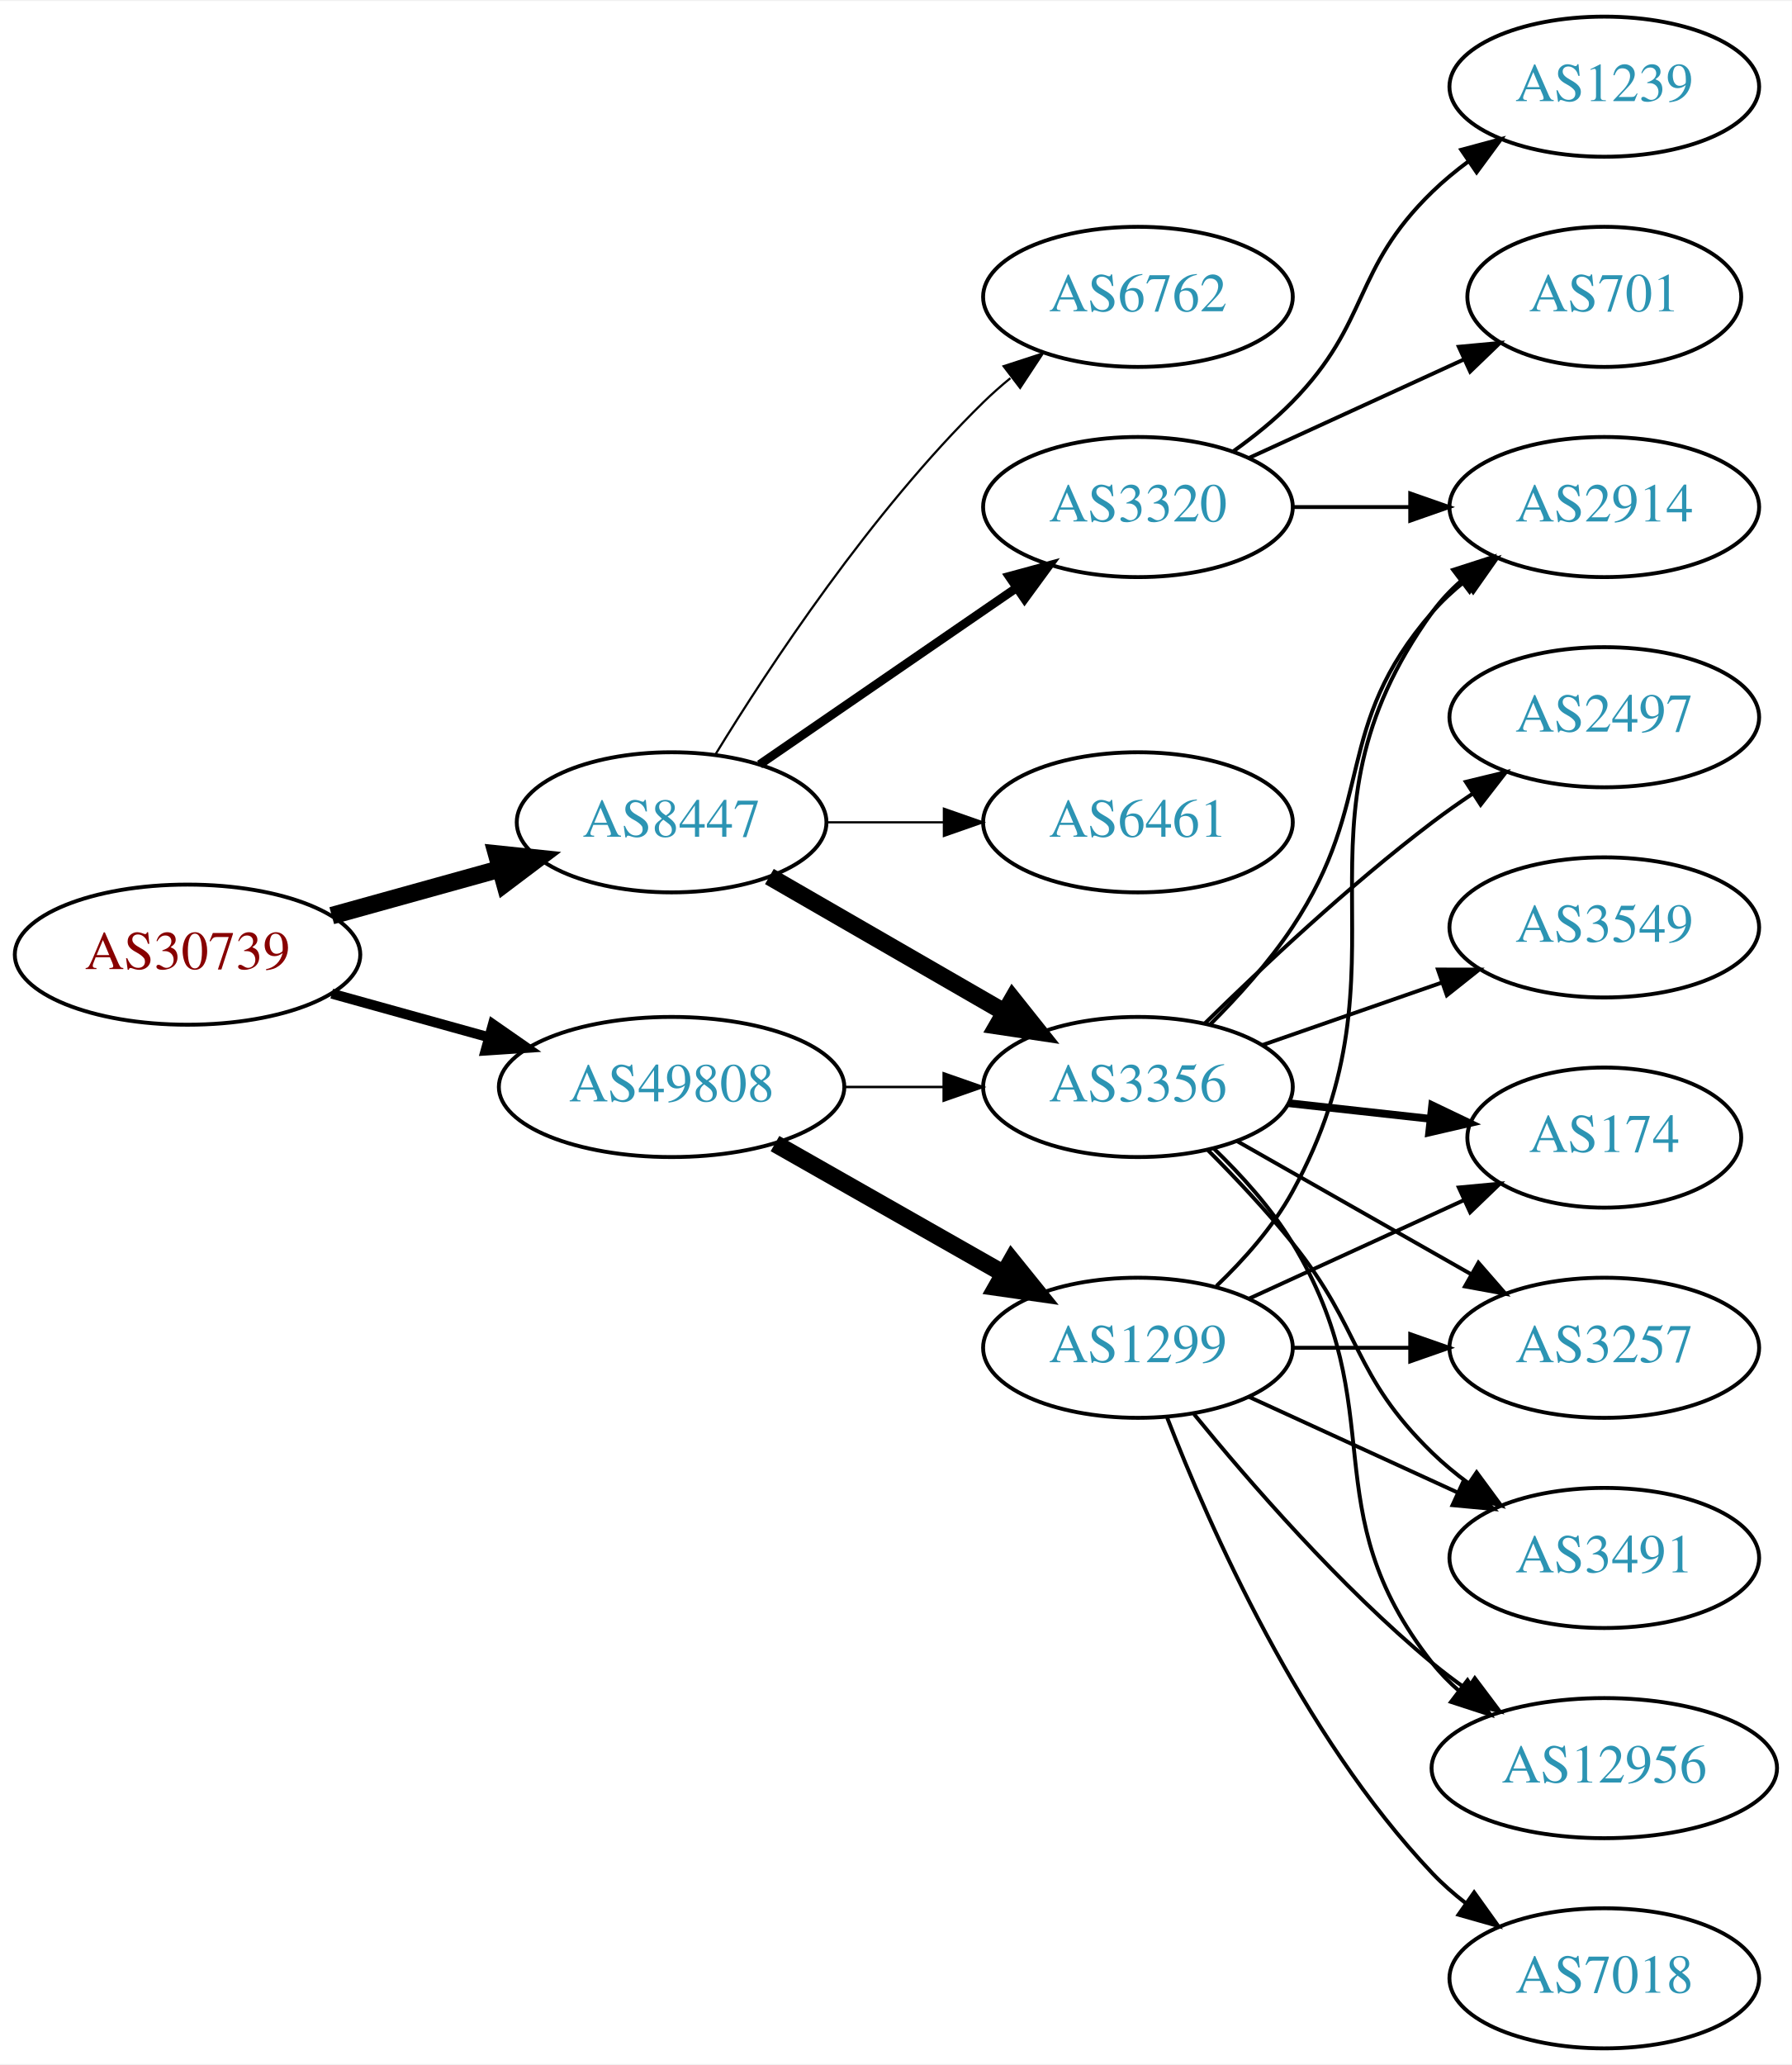
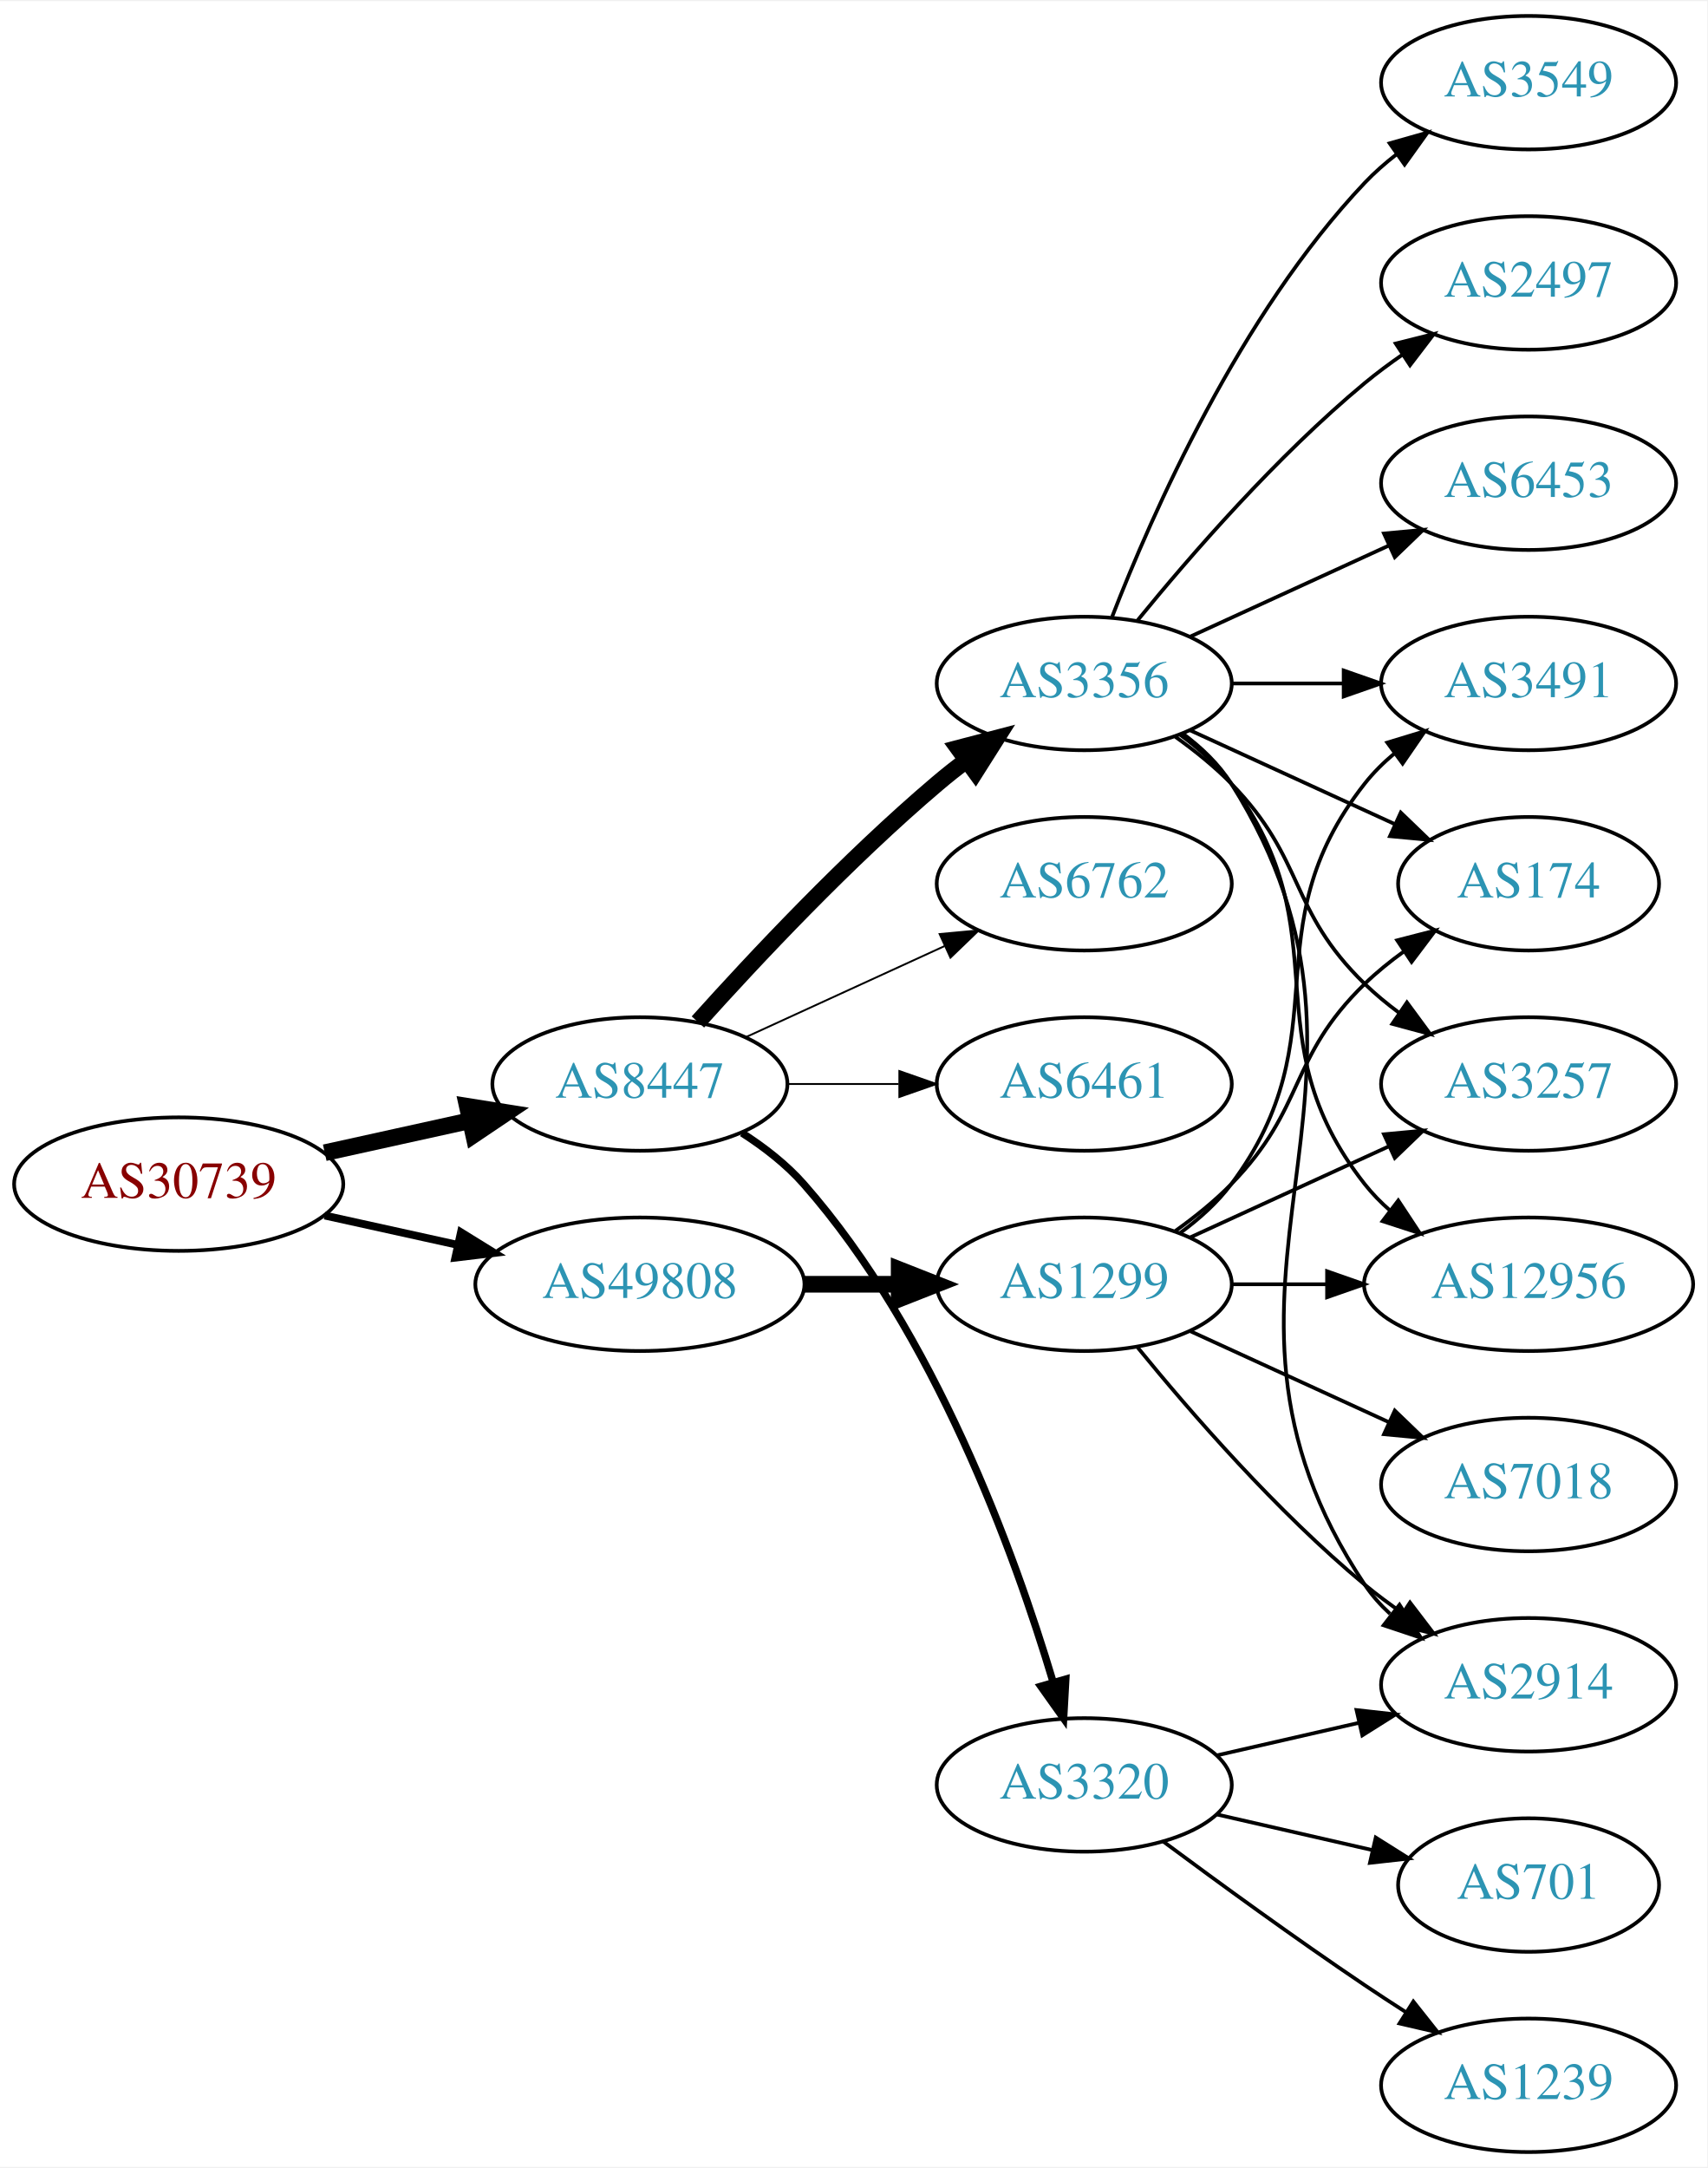
- <svg xmlns="http://www.w3.org/2000/svg" xmlns:xlink="http://www.w3.org/1999/xlink" width="460pt" height="530pt" viewBox="0.00 0.00 460.47 530.00">
-   <g id="graph0" class="graph" transform="scale(1 1) rotate(0) translate(4 526)">
-     <polygon fill="white" stroke="none" points="-4,4 -4,-526 456.469,-526 456.469,4 -4,4" />
+ <svg xmlns="http://www.w3.org/2000/svg" xmlns:xlink="http://www.w3.org/1999/xlink" width="460pt" height="584pt" viewBox="0.00 0.00 460.47 584.00">
+   <g id="graph0" class="graph" transform="scale(1 1) rotate(0) translate(4 580)">
+     <polygon fill="white" stroke="none" points="-4,4 -4,-580 456.469,-580 456.469,4 -4,4" />
    <g id="node1" class="node">
      <g id="a_node1">
        <a xlink:href="/asn/30739" xlink:title="AS30739 ~ Lenzing AG [AT]">
-           <ellipse fill="#ffffff" stroke="black" cx="44.196" cy="-281" rx="44.393" ry="18" />
-           <text text-anchor="middle" x="44.196" y="-277.3" font-family="Times,serif" font-size="14.00" fill="#880000">AS30739</text>
+           <ellipse fill="#ffffff" stroke="black" cx="44.196" cy="-261" rx="44.393" ry="18" />
+           <text text-anchor="middle" x="44.196" y="-257.3" font-family="Times,serif" font-size="14.00" fill="#880000">AS30739</text>
        </a>
      </g>
    </g>
    <g id="node2" class="node">
      <g id="a_node2">
        <a xlink:href="/asn/8447" xlink:title="AS8447 ~ A1 Telekom Austria AG [AT]">
-           <ellipse fill="#ffffff" stroke="black" cx="168.588" cy="-315" rx="39.794" ry="18" />
-           <text text-anchor="middle" x="168.588" y="-311.3" font-family="Times,serif" font-size="14.00" fill="#2c94b3">AS8447</text>
+           <ellipse fill="#ffffff" stroke="black" cx="168.588" cy="-288" rx="39.794" ry="18" />
+           <text text-anchor="middle" x="168.588" y="-284.3" font-family="Times,serif" font-size="14.00" fill="#2c94b3">AS8447</text>
        </a>
      </g>
    </g>
    <g id="edge1" class="edge">
-       <path fill="none" stroke="black" stroke-width="4.5" d="M81.256,-291.017C94.76,-294.769 110.241,-299.069 124.33,-302.983" />
-       <polygon fill="black" stroke="black" stroke-width="4.5" points="123.607,-306.869 134.296,-305.751 125.714,-299.281 123.607,-306.869" />
+       <path fill="none" stroke="black" stroke-width="4.5" d="M83.586,-269.469C95.977,-272.202 109.824,-275.257 122.644,-278.085" />
+       <polygon fill="black" stroke="black" stroke-width="4.5" points="122.045,-281.985 132.659,-280.295 123.742,-274.295 122.045,-281.985" />
    </g>
    <g id="node3" class="node">
      <g id="a_node3">
        <a xlink:href="/asn/49808" xlink:title="AS49808 ~ POWERSPEED-AS [AT]">
-           <ellipse fill="#ffffff" stroke="black" cx="168.588" cy="-247" rx="44.393" ry="18" />
-           <text text-anchor="middle" x="168.588" y="-243.3" font-family="Times,serif" font-size="14.00" fill="#2c94b3">AS49808</text>
+           <ellipse fill="#ffffff" stroke="black" cx="168.588" cy="-234" rx="44.393" ry="18" />
+           <text text-anchor="middle" x="168.588" y="-230.3" font-family="Times,serif" font-size="14.00" fill="#2c94b3">AS49808</text>
        </a>
      </g>
    </g>
    <g id="edge2" class="edge">
-       <path fill="none" stroke="black" stroke-width="2.571" d="M81.256,-270.983C93.842,-267.486 108.146,-263.513 121.44,-259.82" />
-       <polygon fill="black" stroke="black" stroke-width="2.571" points="122.665,-263.112 131.363,-257.063 120.791,-256.367 122.665,-263.112" />
+       <path fill="none" stroke="black" stroke-width="2.1" d="M83.586,-252.531C94.978,-250.018 107.6,-247.233 119.525,-244.603" />
+       <polygon fill="black" stroke="black" stroke-width="2.1" points="120.323,-248.011 129.335,-242.439 118.815,-241.175 120.323,-248.011" />
    </g>
    <g id="node4" class="node">
      <g id="a_node4">
-         <a xlink:href="/asn/6762" xlink:title="AS6762 ~ TELECOM ITALIA SPARKLE S.p.A. [IT]">
-           <ellipse fill="#ffffff" stroke="black" cx="288.431" cy="-450" rx="39.794" ry="18" />
-           <text text-anchor="middle" x="288.431" y="-446.3" font-family="Times,serif" font-size="14.00" fill="#2c94b3">AS6762</text>
+         <a xlink:href="/asn/3320" xlink:title="AS3320 ~ DTAG [DE]">
+           <ellipse fill="#ffffff" stroke="black" cx="288.431" cy="-99" rx="39.794" ry="18" />
+           <text text-anchor="middle" x="288.431" y="-95.3" font-family="Times,serif" font-size="14.00" fill="#2c94b3">AS3320</text>
        </a>
      </g>
    </g>
    <g id="edge3" class="edge">
-       <path fill="none" stroke="black" stroke-width="0.562" d="M179.854,-332.44C193.662,-354.991 219.851,-394.722 248.784,-423 250.924,-425.092 253.242,-427.137 255.642,-429.106" />
-       <polygon fill="black" stroke="black" stroke-width="0.562" points="253.908,-432.185 263.983,-435.464 258.152,-426.618 253.908,-432.185" />
+       <path fill="none" stroke="black" stroke-width="2" d="M196.136,-274.791C202.137,-270.938 208.109,-266.31 212.784,-261 248.023,-220.982 269.628,-161.508 279.998,-126.854" />
+       <polygon fill="black" stroke="black" stroke-width="2" points="283.447,-127.524 282.858,-116.946 276.722,-125.583 283.447,-127.524" />
    </g>
    <g id="node5" class="node">
      <g id="a_node5">
        <a xlink:href="/asn/3356" xlink:title="AS3356 ~ Level 3 Parent, LLC [US]">
-           <ellipse fill="#ffffff" stroke="black" cx="288.431" cy="-247" rx="39.794" ry="18" />
-           <text text-anchor="middle" x="288.431" y="-243.3" font-family="Times,serif" font-size="14.00" fill="#2c94b3">AS3356</text>
+           <ellipse fill="#ffffff" stroke="black" cx="288.431" cy="-396" rx="39.794" ry="18" />
+           <text text-anchor="middle" x="288.431" y="-392.3" font-family="Times,serif" font-size="14.00" fill="#2c94b3">AS3356</text>
        </a>
      </g>
    </g>
    <g id="edge4" class="edge">
-       <path fill="none" stroke="black" stroke-width="4.5" d="M193.72,-301.075C211.159,-291.012 234.933,-277.293 254.171,-266.192" />
-       <polygon fill="black" stroke="black" stroke-width="4.5" points="256.233,-269.548 262.927,-261.14 252.297,-262.728 256.233,-269.548" />
+       <path fill="none" stroke="black" stroke-width="4.5" d="M184.234,-304.725C199.535,-321.765 224.632,-348.523 248.784,-369 251.281,-371.117 253.942,-373.232 256.653,-375.293" />
+       <polygon fill="black" stroke="black" stroke-width="4.5" points="254.432,-378.547 264.83,-381.266 259.077,-372.188 254.432,-378.547" />
    </g>
    <g id="node6" class="node">
      <g id="a_node6">
-         <a xlink:href="/asn/3320" xlink:title="AS3320 ~ DTAG [DE]">
-           <ellipse fill="#ffffff" stroke="black" cx="288.431" cy="-396" rx="39.794" ry="18" />
-           <text text-anchor="middle" x="288.431" y="-392.3" font-family="Times,serif" font-size="14.00" fill="#2c94b3">AS3320</text>
+         <a xlink:href="/asn/6762" xlink:title="AS6762 ~ TELECOM ITALIA SPARKLE S.p.A. [IT]">
+           <ellipse fill="#ffffff" stroke="black" cx="288.431" cy="-342" rx="39.794" ry="18" />
+           <text text-anchor="middle" x="288.431" y="-338.3" font-family="Times,serif" font-size="14.00" fill="#2c94b3">AS6762</text>
        </a>
      </g>
    </g>
    <g id="edge5" class="edge">
-       <path fill="none" stroke="black" stroke-width="2.25" d="M191.202,-329.857C209.691,-342.565 236.505,-360.995 257.134,-375.175" />
-       <polygon fill="black" stroke="black" stroke-width="2.25" points="255.331,-378.183 265.555,-380.963 259.296,-372.414 255.331,-378.183" />
+       <path fill="none" stroke="black" stroke-width="0.5" d="M197.217,-300.661C213.174,-307.973 233.445,-317.261 250.727,-325.181" />
+       <polygon fill="black" stroke="black" stroke-width="0.5" points="249.426,-328.435 259.975,-329.419 252.342,-322.071 249.426,-328.435" />
    </g>
    <g id="node7" class="node">
      <g id="a_node7">
        <a xlink:href="/asn/6461" xlink:title="AS6461 ~ Zayo Bandwidth [US]">
-           <ellipse fill="#ffffff" stroke="black" cx="288.431" cy="-315" rx="39.794" ry="18" />
-           <text text-anchor="middle" x="288.431" y="-311.3" font-family="Times,serif" font-size="14.00" fill="#2c94b3">AS6461</text>
+           <ellipse fill="#ffffff" stroke="black" cx="288.431" cy="-288" rx="39.794" ry="18" />
+           <text text-anchor="middle" x="288.431" y="-284.3" font-family="Times,serif" font-size="14.00" fill="#2c94b3">AS6461</text>
        </a>
      </g>
    </g>
    <g id="edge6" class="edge">
-       <path fill="none" stroke="black" stroke-width="0.562" d="M208.501,-315C218.054,-315 228.404,-315 238.367,-315" />
-       <polygon fill="black" stroke="black" stroke-width="0.562" points="238.559,-318.5 248.559,-315 238.559,-311.5 238.559,-318.5" />
+       <path fill="none" stroke="black" stroke-width="0.5" d="M208.501,-288C218.054,-288 228.404,-288 238.367,-288" />
+       <polygon fill="black" stroke="black" stroke-width="0.5" points="238.559,-291.5 248.559,-288 238.559,-284.5 238.559,-291.5" />
+     </g>
+     <g id="node18" class="node">
+       <g id="a_node18">
+         <a xlink:href="/asn/1299" xlink:title="AS1299 ~ Telia Carrier [EU]">
+           <ellipse fill="#ffffff" stroke="black" cx="288.431" cy="-234" rx="39.794" ry="18" />
+           <text text-anchor="middle" x="288.431" y="-230.3" font-family="Times,serif" font-size="14.00" fill="#2c94b3">AS1299</text>
+         </a>
+       </g>
    </g>
    <g id="edge18" class="edge">
-       <path fill="none" stroke="black" stroke-width="0.643" d="M212.799,-247C221.112,-247 229.875,-247 238.357,-247" />
-       <polygon fill="black" stroke="black" stroke-width="0.643" points="238.516,-250.5 248.516,-247 238.516,-243.5 238.516,-250.5" />
+       <path fill="none" stroke="black" stroke-width="4.5" d="M212.799,-234C221.112,-234 229.875,-234 238.357,-234" />
+       <polygon fill="black" stroke="black" stroke-width="4.5" points="238.516,-237.938 248.516,-234 238.516,-230.063 238.516,-237.938" />
+     </g>
+     <g id="node8" class="node">
+       <g id="a_node8">
+         <a xlink:href="/asn/701" xlink:title="AS701 ~ UUNET [US]">
+           <ellipse fill="#ffffff" stroke="black" cx="408.273" cy="-72" rx="35.194" ry="18" />
+           <text text-anchor="middle" x="408.273" y="-68.3" font-family="Times,serif" font-size="14.00" fill="#2c94b3">AS701</text>
+         </a>
+       </g>
+     </g>
+     <g id="edge7" class="edge">
+       <path fill="none" stroke="black" d="M324.15,-91.045C337.243,-88.045 352.265,-84.603 365.906,-81.478" />
+       <polygon fill="black" stroke="black" points="367.047,-84.807 376.013,-79.162 365.484,-77.984 367.047,-84.807" />
+     </g>
+     <g id="node9" class="node">
+       <g id="a_node9">
+         <a xlink:href="/asn/1239" xlink:title="AS1239 ~ Sprint [US]">
+           <ellipse fill="#ffffff" stroke="black" cx="408.273" cy="-18" rx="39.794" ry="18" />
+           <text text-anchor="middle" x="408.273" y="-14.3" font-family="Times,serif" font-size="14.00" fill="#2c94b3">AS1239</text>
+         </a>
+       </g>
+     </g>
+     <g id="edge8" class="edge">
+       <path fill="none" stroke="black" d="M309.761,-83.723C324.623,-72.696 345.368,-57.593 364.077,-45 367.626,-42.611 371.377,-40.161 375.125,-37.758" />
+       <polygon fill="black" stroke="black" points="377.193,-40.591 383.774,-32.288 373.451,-34.675 377.193,-40.591" />
+     </g>
+     <g id="node10" class="node">
+       <g id="a_node10">
+         <a xlink:href="/asn/2914" xlink:title="AS2914 ~ NTT America, Inc. [US]">
+           <ellipse fill="#ffffff" stroke="black" cx="408.273" cy="-126" rx="39.794" ry="18" />
+           <text text-anchor="middle" x="408.273" y="-122.3" font-family="Times,serif" font-size="14.00" fill="#2c94b3">AS2914</text>
+         </a>
+       </g>
+     </g>
+     <g id="edge9" class="edge">
+       <path fill="none" stroke="black" d="M324.15,-106.955C336.15,-109.704 349.771,-112.825 362.463,-115.733" />
+       <polygon fill="black" stroke="black" points="361.866,-119.187 372.395,-118.009 363.429,-112.364 361.866,-119.187" />
+     </g>
+     <g id="edge13" class="edge">
+       <path fill="none" stroke="black" d="M314.957,-382.528C320.002,-378.777 324.757,-374.26 328.077,-369 380.027,-286.7 310.039,-233.944 364.077,-153 365.992,-150.131 368.326,-147.51 370.907,-145.128" />
+       <polygon fill="black" stroke="black" points="373.458,-147.579 379.219,-138.687 369.171,-142.046 373.458,-147.579" />
+     </g>
+     <g id="node11" class="node">
+       <g id="a_node11">
+         <a xlink:href="/asn/2497" xlink:title="AS2497 ~ Internet Initiative Japan Inc. [JP]">
+           <ellipse fill="#ffffff" stroke="black" cx="408.273" cy="-504" rx="39.794" ry="18" />
+           <text text-anchor="middle" x="408.273" y="-500.3" font-family="Times,serif" font-size="14.00" fill="#2c94b3">AS2497</text>
+         </a>
+       </g>
+     </g>
+     <g id="edge10" class="edge">
+       <path fill="none" stroke="black" d="M302.85,-413.065C316.964,-430.375 340.379,-457.345 364.077,-477 367.294,-479.668 370.794,-482.27 374.365,-484.741" />
+       <polygon fill="black" stroke="black" points="372.442,-487.666 382.721,-490.236 376.288,-481.817 372.442,-487.666" />
+     </g>
+     <g id="node12" class="node">
+       <g id="a_node12">
+         <a xlink:href="/asn/3491" xlink:title="AS3491 ~ PCCW Global, Inc. [US]">
+           <ellipse fill="#ffffff" stroke="black" cx="408.273" cy="-396" rx="39.794" ry="18" />
+           <text text-anchor="middle" x="408.273" y="-392.3" font-family="Times,serif" font-size="14.00" fill="#2c94b3">AS3491</text>
+         </a>
+       </g>
+     </g>
+     <g id="edge11" class="edge">
+       <path fill="none" stroke="black" d="M328.343,-396C337.897,-396 348.246,-396 358.209,-396" />
+       <polygon fill="black" stroke="black" points="358.402,-399.5 368.402,-396 358.402,-392.5 358.402,-399.5" />
+     </g>
+     <g id="node13" class="node">
+       <g id="a_node13">
+         <a xlink:href="/asn/174" xlink:title="AS174 ~ Cogent Communications [US]">
+           <ellipse fill="#ffffff" stroke="black" cx="408.273" cy="-342" rx="35.194" ry="18" />
+           <text text-anchor="middle" x="408.273" y="-338.3" font-family="Times,serif" font-size="14.00" fill="#2c94b3">AS174</text>
+         </a>
+       </g>
+     </g>
+     <g id="edge12" class="edge">
+       <path fill="none" stroke="black" d="M317.06,-383.339C333.476,-375.817 354.457,-366.202 372.054,-358.139" />
+       <polygon fill="black" stroke="black" points="373.799,-361.189 381.432,-353.842 370.883,-354.826 373.799,-361.189" />
+     </g>
+     <g id="node14" class="node">
+       <g id="a_node14">
+         <a xlink:href="/asn/6453" xlink:title="AS6453 ~ TATA COMMUNICATIONS (AMERICA) INC [US]">
+           <ellipse fill="#ffffff" stroke="black" cx="408.273" cy="-450" rx="39.794" ry="18" />
+           <text text-anchor="middle" x="408.273" y="-446.3" font-family="Times,serif" font-size="14.00" fill="#2c94b3">AS6453</text>
+         </a>
+       </g>
+     </g>
+     <g id="edge14" class="edge">
+       <path fill="none" stroke="black" d="M317.06,-408.661C333.017,-415.973 353.287,-425.261 370.57,-433.181" />
+       <polygon fill="black" stroke="black" points="369.269,-436.435 379.818,-437.419 372.185,-430.071 369.269,-436.435" />
+     </g>
+     <g id="node15" class="node">
+       <g id="a_node15">
+         <a xlink:href="/asn/3549" xlink:title="AS3549 ~ Level 3 Parent, LLC [US]">
+           <ellipse fill="#ffffff" stroke="black" cx="408.273" cy="-558" rx="39.794" ry="18" />
+           <text text-anchor="middle" x="408.273" y="-554.3" font-family="Times,serif" font-size="14.00" fill="#2c94b3">AS3549</text>
+         </a>
+       </g>
+     </g>
+     <g id="edge15" class="edge">
+       <path fill="none" stroke="black" d="M295.954,-413.994C306.704,-441.728 330.362,-495.429 364.077,-531 366.663,-533.728 369.581,-536.294 372.649,-538.677" />
+       <polygon fill="black" stroke="black" points="370.803,-541.658 380.997,-544.543 374.827,-535.93 370.803,-541.658" />
+     </g>
+     <g id="node16" class="node">
+       <g id="a_node16">
+         <a xlink:href="/asn/3257" xlink:title="AS3257 ~ GTT [DE]">
+           <ellipse fill="#ffffff" stroke="black" cx="408.273" cy="-288" rx="39.794" ry="18" />
+           <text text-anchor="middle" x="408.273" y="-284.3" font-family="Times,serif" font-size="14.00" fill="#2c94b3">AS3257</text>
+         </a>
+       </g>
+     </g>
+     <g id="edge16" class="edge">
+       <path fill="none" stroke="black" d="M313.025,-381.611C318.281,-377.852 323.613,-373.563 328.077,-369 348.25,-348.383 343.384,-335.094 364.077,-315 366.922,-312.237 370.096,-309.614 373.396,-307.166" />
+       <polygon fill="black" stroke="black" points="375.462,-309.994 381.744,-301.462 371.513,-304.214 375.462,-309.994" />
    </g>
    <g id="node17" class="node">
      <g id="a_node17">
-         <a xlink:href="/asn/1299" xlink:title="AS1299 ~ Telia Carrier [EU]">
-           <ellipse fill="#ffffff" stroke="black" cx="288.431" cy="-180" rx="39.794" ry="18" />
-           <text text-anchor="middle" x="288.431" y="-176.3" font-family="Times,serif" font-size="14.00" fill="#2c94b3">AS1299</text>
+         <a xlink:href="/asn/12956" xlink:title="AS12956 ~ TELXIUS [ES]">
+           <ellipse fill="#ffffff" stroke="black" cx="408.273" cy="-234" rx="44.393" ry="18" />
+           <text text-anchor="middle" x="408.273" y="-230.3" font-family="Times,serif" font-size="14.00" fill="#2c94b3">AS12956</text>
        </a>
      </g>
    </g>
    <g id="edge17" class="edge">
-       <path fill="none" stroke="black" stroke-width="4.5" d="M195.158,-232.462C212.378,-222.672 235.263,-209.66 253.934,-199.045" />
-       <polygon fill="black" stroke="black" stroke-width="4.5" points="255.971,-202.416 262.718,-194.05 252.079,-195.57 255.971,-202.416" />
-     </g>
-     <g id="node8" class="node">
-       <g id="a_node8">
-         <a xlink:href="/asn/174" xlink:title="AS174 ~ Cogent Communications [US]">
-           <ellipse fill="#ffffff" stroke="black" cx="408.273" cy="-234" rx="35.194" ry="18" />
-           <text text-anchor="middle" x="408.273" y="-230.3" font-family="Times,serif" font-size="14.00" fill="#2c94b3">AS174</text>
-         </a>
-       </g>
-     </g>
-     <g id="edge7" class="edge">
-       <path fill="none" stroke="black" stroke-width="2" d="M327.041,-242.851C338.607,-241.575 351.438,-240.16 363.386,-238.841" />
-       <polygon fill="black" stroke="black" stroke-width="2" points="364.048,-242.29 373.604,-237.714 363.281,-235.332 364.048,-242.29" />
-     </g>
-     <g id="node9" class="node">
-       <g id="a_node9">
-         <a xlink:href="/asn/2914" xlink:title="AS2914 ~ NTT America, Inc. [US]">
-           <ellipse fill="#ffffff" stroke="black" cx="408.273" cy="-396" rx="39.794" ry="18" />
-           <text text-anchor="middle" x="408.273" y="-392.3" font-family="Times,serif" font-size="14.00" fill="#2c94b3">AS2914</text>
-         </a>
-       </g>
-     </g>
-     <g id="edge8" class="edge">
-       <path fill="none" stroke="black" d="M306.988,-263.054C314.144,-270.212 322.117,-279.041 328.077,-288 349.898,-320.8 338.243,-339.258 364.077,-369 366.542,-371.838 369.379,-374.477 372.397,-376.906" />
-       <polygon fill="black" stroke="black" points="370.507,-379.858 380.675,-382.836 374.583,-374.167 370.507,-379.858" />
-     </g>
-     <g id="node10" class="node">
-       <g id="a_node10">
-         <a xlink:href="/asn/3257" xlink:title="AS3257 ~ GTT [DE]">
+       <path fill="none" stroke="black" d="M314.362,-382.118C319.438,-378.389 324.356,-373.984 328.077,-369 358.349,-328.458 332.779,-300.754 364.077,-261 366.101,-258.429 368.443,-256.037 370.967,-253.826" />
+       <polygon fill="black" stroke="black" points="373.124,-256.584 378.957,-247.739 368.882,-251.016 373.124,-256.584" />
+     </g>
+     <g id="edge21" class="edge">
+       <path fill="none" stroke="black" d="M302.85,-216.935C316.964,-199.625 340.379,-172.655 364.077,-153 367.294,-150.332 370.794,-147.73 374.365,-145.259" />
+       <polygon fill="black" stroke="black" points="376.288,-148.183 382.721,-139.764 372.442,-142.334 376.288,-148.183" />
+     </g>
+     <g id="edge22" class="edge">
+       <path fill="none" stroke="black" d="M314.362,-247.882C319.438,-251.611 324.356,-256.016 328.077,-261 358.349,-301.542 332.779,-329.246 364.077,-369 366.402,-371.953 369.146,-374.67 372.105,-377.147" />
+       <polygon fill="black" stroke="black" points="370.165,-380.064 380.302,-383.145 374.298,-374.415 370.165,-380.064" />
+     </g>
+     <g id="edge20" class="edge">
+       <path fill="none" stroke="black" d="M313.025,-248.389C318.281,-252.148 323.613,-256.437 328.077,-261 348.25,-281.617 343.384,-294.906 364.077,-315 367.305,-318.134 370.956,-321.089 374.734,-323.812" />
+       <polygon fill="black" stroke="black" points="372.832,-326.75 383.094,-329.383 376.713,-320.925 372.832,-326.75" />
+     </g>
+     <g id="edge19" class="edge">
+       <path fill="none" stroke="black" d="M317.06,-246.661C333.017,-253.973 353.287,-263.261 370.57,-271.181" />
+       <polygon fill="black" stroke="black" points="369.269,-274.435 379.818,-275.419 372.185,-268.071 369.269,-274.435" />
+     </g>
+     <g id="edge23" class="edge">
+       <path fill="none" stroke="black" d="M328.343,-234C336.446,-234 345.121,-234 353.648,-234" />
+       <polygon fill="black" stroke="black" points="353.925,-237.5 363.925,-234 353.925,-230.5 353.925,-237.5" />
+     </g>
+     <g id="node19" class="node">
+       <g id="a_node19">
+         <a xlink:href="/asn/7018" xlink:title="AS7018 ~ AT&amp;T Services, Inc. [US]">
          <ellipse fill="#ffffff" stroke="black" cx="408.273" cy="-180" rx="39.794" ry="18" />
-           <text text-anchor="middle" x="408.273" y="-176.3" font-family="Times,serif" font-size="14.00" fill="#2c94b3">AS3257</text>
-         </a>
-       </g>
-     </g>
-     <g id="edge9" class="edge">
-       <path fill="none" stroke="black" d="M313.848,-233.118C331.307,-223.191 355.008,-209.716 374.169,-198.822" />
-       <polygon fill="black" stroke="black" points="375.924,-201.85 382.888,-193.865 372.464,-195.765 375.924,-201.85" />
-     </g>
-     <g id="node11" class="node">
-       <g id="a_node11">
-         <a xlink:href="/asn/3491" xlink:title="AS3491 ~ PCCW Global, Inc. [US]">
-           <ellipse fill="#ffffff" stroke="black" cx="408.273" cy="-126" rx="39.794" ry="18" />
-           <text text-anchor="middle" x="408.273" y="-122.3" font-family="Times,serif" font-size="14.00" fill="#2c94b3">AS3491</text>
-         </a>
-       </g>
-     </g>
-     <g id="edge10" class="edge">
-       <path fill="none" stroke="black" d="M306.301,-230.881C313.342,-223.82 321.414,-215.272 328.077,-207 346.172,-184.537 343.384,-173.094 364.077,-153 366.922,-150.237 370.096,-147.614 373.396,-145.166" />
-       <polygon fill="black" stroke="black" points="375.462,-147.994 381.744,-139.462 371.513,-142.214 375.462,-147.994" />
-     </g>
-     <g id="node12" class="node">
-       <g id="a_node12">
-         <a xlink:href="/asn/3549" xlink:title="AS3549 ~ Level 3 Parent, LLC [US]">
-           <ellipse fill="#ffffff" stroke="black" cx="408.273" cy="-288" rx="39.794" ry="18" />
-           <text text-anchor="middle" x="408.273" y="-284.3" font-family="Times,serif" font-size="14.00" fill="#2c94b3">AS3549</text>
-         </a>
-       </g>
-     </g>
-     <g id="edge11" class="edge">
-       <path fill="none" stroke="black" d="M320.393,-257.772C334.489,-262.677 351.366,-268.548 366.479,-273.807" />
-       <polygon fill="black" stroke="black" points="365.514,-277.177 376.109,-277.157 367.815,-270.566 365.514,-277.177" />
-     </g>
-     <g id="node13" class="node">
-       <g id="a_node13">
-         <a xlink:href="/asn/2497" xlink:title="AS2497 ~ Internet Initiative Japan Inc. [JP]">
-           <ellipse fill="#ffffff" stroke="black" cx="408.273" cy="-342" rx="39.794" ry="18" />
-           <text text-anchor="middle" x="408.273" y="-338.3" font-family="Times,serif" font-size="14.00" fill="#2c94b3">AS2497</text>
-         </a>
-       </g>
-     </g>
-     <g id="edge12" class="edge">
-       <path fill="none" stroke="black" d="M305.579,-263.296C320.216,-277.671 342.705,-298.795 364.077,-315 367.407,-317.525 370.979,-320.037 374.591,-322.456" />
-       <polygon fill="black" stroke="black" points="372.697,-325.399 382.994,-327.892 376.498,-319.522 372.697,-325.399" />
-     </g>
-     <g id="node14" class="node">
-       <g id="a_node14">
-         <a xlink:href="/asn/12956" xlink:title="AS12956 ~ TELXIUS [ES]">
-           <ellipse fill="#ffffff" stroke="black" cx="408.273" cy="-72" rx="44.393" ry="18" />
-           <text text-anchor="middle" x="408.273" y="-68.3" font-family="Times,serif" font-size="14.00" fill="#2c94b3">AS12956</text>
-         </a>
-       </g>
-     </g>
-     <g id="edge13" class="edge">
-       <path fill="none" stroke="black" d="M307.825,-231.293C314.948,-224.431 322.671,-215.918 328.077,-207 354.306,-163.733 332.779,-138.754 364.077,-99 366.101,-96.429 368.443,-94.037 370.967,-91.826" />
-       <polygon fill="black" stroke="black" points="373.124,-94.584 378.957,-85.739 368.882,-89.016 373.124,-94.584" />
-     </g>
-     <g id="edge14" class="edge">
-       <path fill="none" stroke="black" d="M328.343,-396C337.897,-396 348.246,-396 358.209,-396" />
-       <polygon fill="black" stroke="black" points="358.402,-399.5 368.402,-396 358.402,-392.5 358.402,-399.5" />
-     </g>
-     <g id="node15" class="node">
-       <g id="a_node15">
-         <a xlink:href="/asn/1239" xlink:title="AS1239 ~ Sprint [US]">
-           <ellipse fill="#ffffff" stroke="black" cx="408.273" cy="-504" rx="39.794" ry="18" />
-           <text text-anchor="middle" x="408.273" y="-500.3" font-family="Times,serif" font-size="14.00" fill="#2c94b3">AS1239</text>
-         </a>
-       </g>
-     </g>
-     <g id="edge15" class="edge">
-       <path fill="none" stroke="black" d="M313.025,-410.389C318.281,-414.148 323.613,-418.437 328.077,-423 348.25,-443.617 343.384,-456.906 364.077,-477 366.922,-479.763 370.096,-482.386 373.396,-484.834" />
-       <polygon fill="black" stroke="black" points="371.513,-487.786 381.744,-490.538 375.462,-482.006 371.513,-487.786" />
-     </g>
-     <g id="node16" class="node">
-       <g id="a_node16">
-         <a xlink:href="/asn/701" xlink:title="AS701 ~ UUNET [US]">
-           <ellipse fill="#ffffff" stroke="black" cx="408.273" cy="-450" rx="35.194" ry="18" />
-           <text text-anchor="middle" x="408.273" y="-446.3" font-family="Times,serif" font-size="14.00" fill="#2c94b3">AS701</text>
-         </a>
-       </g>
-     </g>
-     <g id="edge16" class="edge">
-       <path fill="none" stroke="black" d="M317.06,-408.661C333.476,-416.183 354.457,-425.798 372.054,-433.861" />
-       <polygon fill="black" stroke="black" points="370.883,-437.174 381.432,-438.158 373.799,-430.811 370.883,-437.174" />
-     </g>
-     <g id="edge19" class="edge">
-       <path fill="none" stroke="black" d="M317.06,-192.661C333.476,-200.183 354.457,-209.798 372.054,-217.861" />
-       <polygon fill="black" stroke="black" points="370.883,-221.174 381.432,-222.158 373.799,-214.811 370.883,-221.174" />
-     </g>
-     <g id="edge23" class="edge">
-       <path fill="none" stroke="black" d="M308.608,-195.867C315.673,-202.631 323.146,-211.03 328.077,-220 360.896,-279.702 324.237,-313.735 364.077,-369 366.157,-371.885 368.65,-374.53 371.374,-376.94" />
-       <polygon fill="black" stroke="black" points="369.43,-379.858 379.515,-383.108 373.658,-374.279 369.43,-379.858" />
-     </g>
-     <g id="edge20" class="edge">
-       <path fill="none" stroke="black" d="M328.343,-180C337.897,-180 348.246,-180 358.209,-180" />
-       <polygon fill="black" stroke="black" points="358.402,-183.5 368.402,-180 358.402,-176.5 358.402,-183.5" />
-     </g>
-     <g id="edge22" class="edge">
-       <path fill="none" stroke="black" d="M317.06,-167.339C333.017,-160.027 353.287,-150.739 370.57,-142.819" />
-       <polygon fill="black" stroke="black" points="372.185,-145.929 379.818,-138.581 369.269,-139.565 372.185,-145.929" />
+           <text text-anchor="middle" x="408.273" y="-176.3" font-family="Times,serif" font-size="14.00" fill="#2c94b3">AS7018</text>
+         </a>
+       </g>
    </g>
    <g id="edge24" class="edge">
-       <path fill="none" stroke="black" d="M302.85,-162.935C316.964,-145.625 340.379,-118.655 364.077,-99 366.815,-96.729 369.759,-94.506 372.776,-92.37" />
-       <polygon fill="black" stroke="black" points="375.002,-95.092 381.365,-86.621 371.108,-89.275 375.002,-95.092" />
-     </g>
-     <g id="node18" class="node">
-       <g id="a_node18">
-         <a xlink:href="/asn/7018" xlink:title="AS7018 ~ AT&amp;T Services, Inc. [US]">
-           <ellipse fill="#ffffff" stroke="black" cx="408.273" cy="-18" rx="39.794" ry="18" />
-           <text text-anchor="middle" x="408.273" y="-14.3" font-family="Times,serif" font-size="14.00" fill="#2c94b3">AS7018</text>
-         </a>
-       </g>
-     </g>
-     <g id="edge21" class="edge">
-       <path fill="none" stroke="black" d="M295.954,-162.006C306.704,-134.272 330.362,-80.571 364.077,-45 366.663,-42.272 369.581,-39.706 372.649,-37.323" />
-       <polygon fill="black" stroke="black" points="374.827,-40.069 380.997,-31.457 370.803,-34.342 374.827,-40.069" />
+       <path fill="none" stroke="black" d="M317.06,-221.339C333.017,-214.027 353.287,-204.739 370.57,-196.819" />
+       <polygon fill="black" stroke="black" points="372.185,-199.929 379.818,-192.581 369.269,-193.565 372.185,-199.929" />
    </g>
  </g>
</svg>
